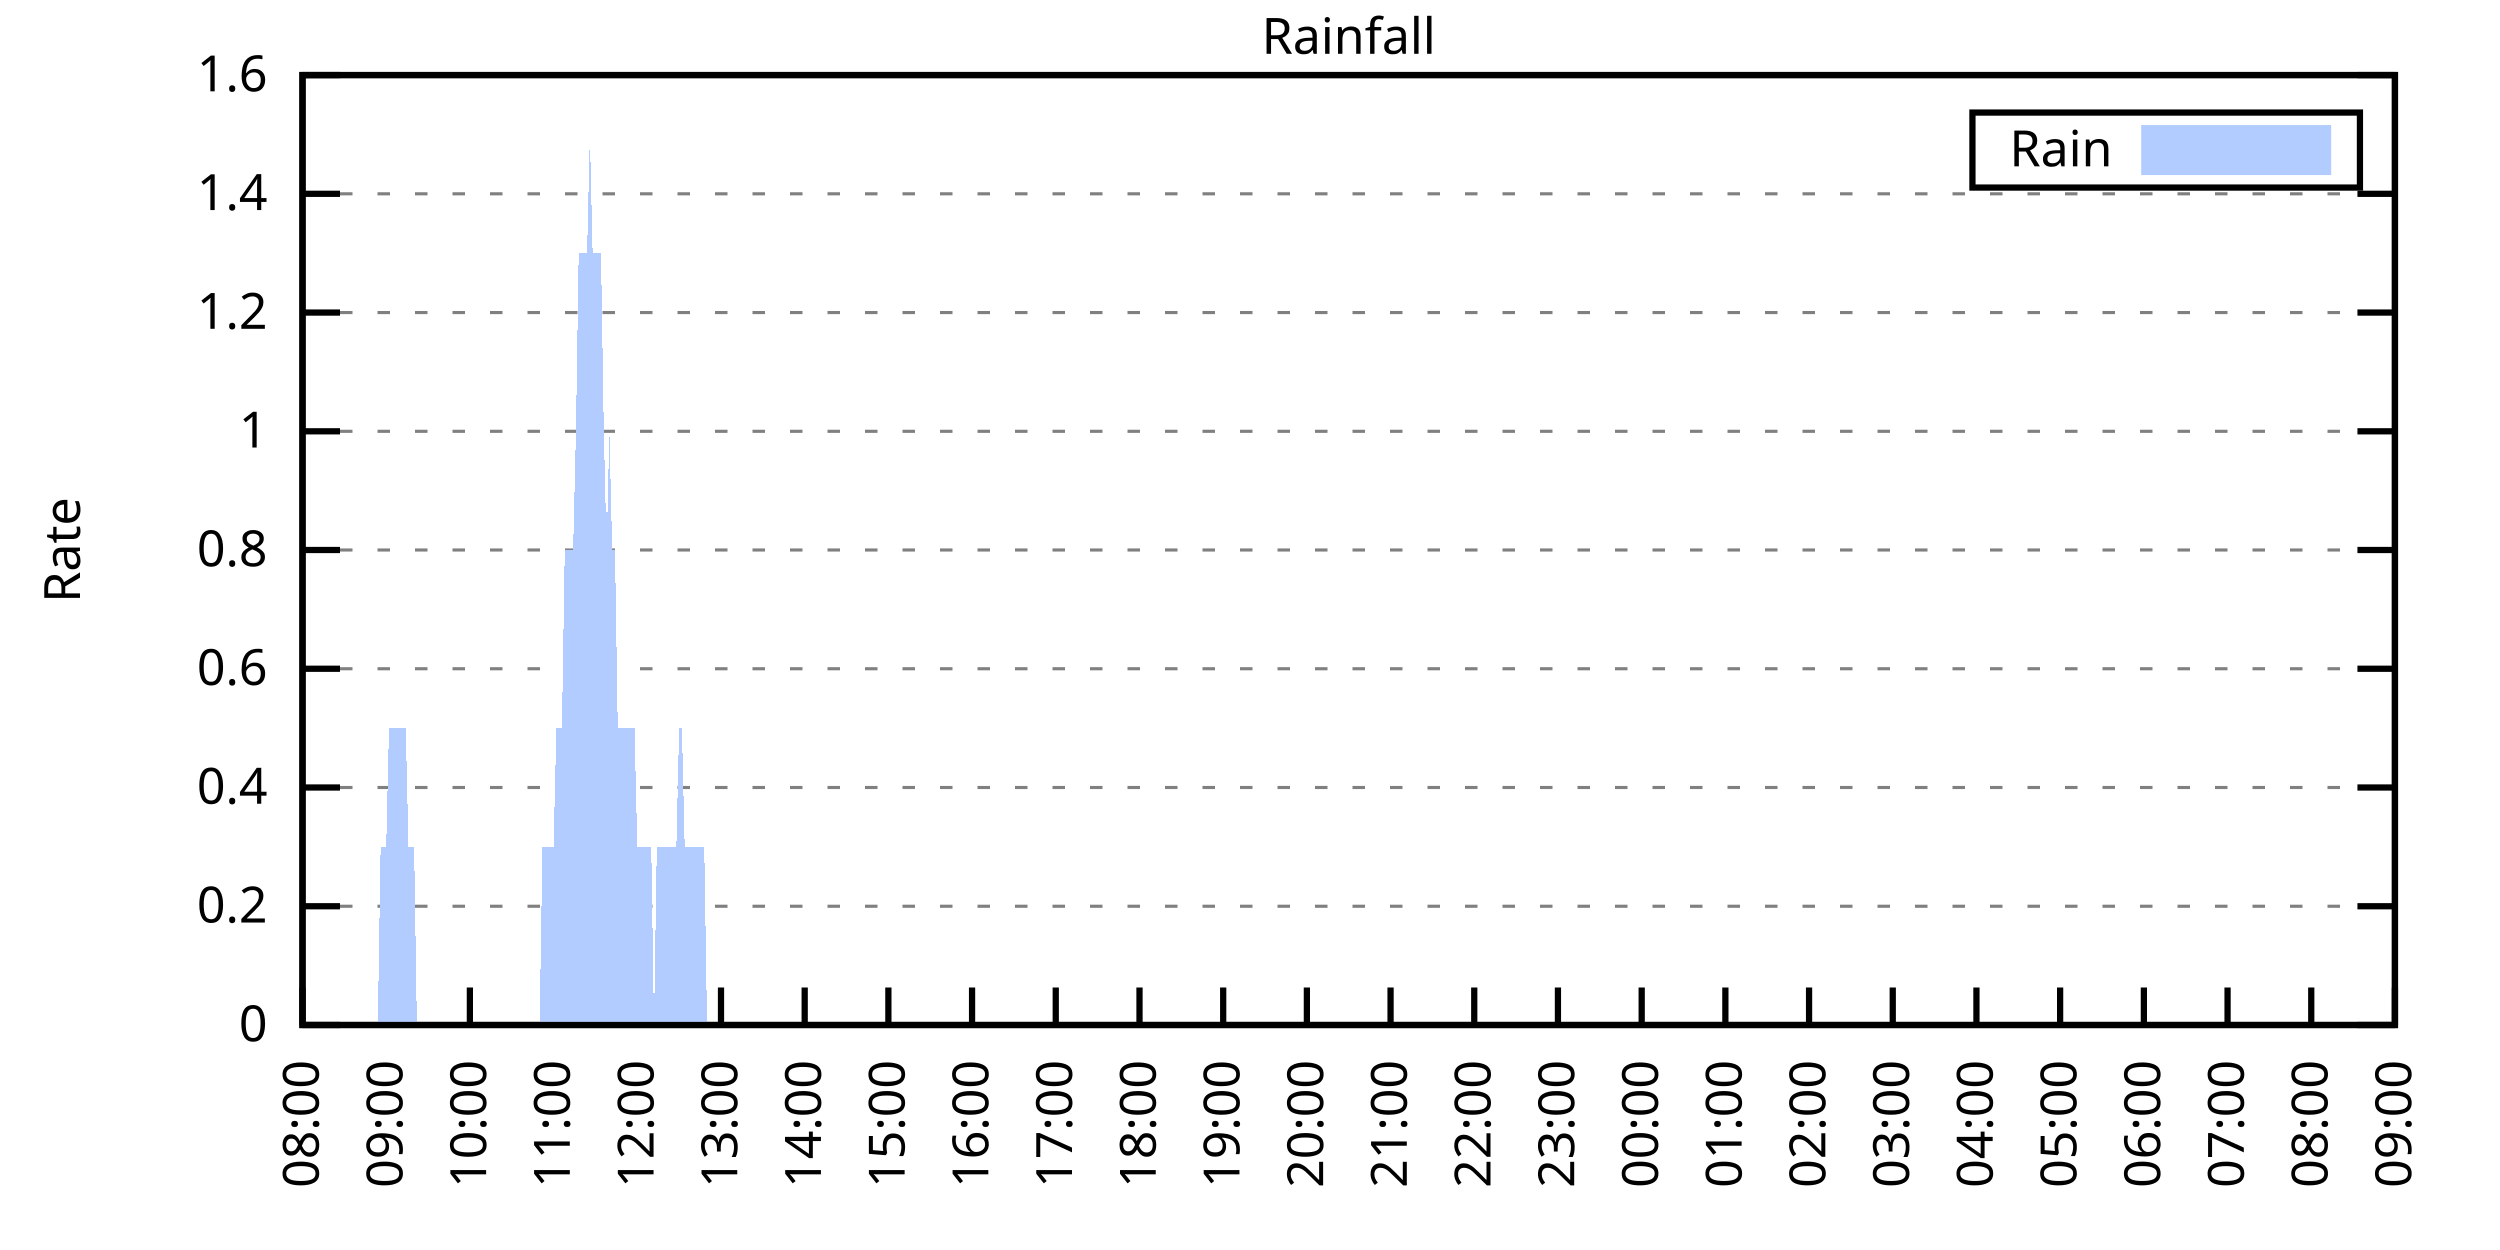
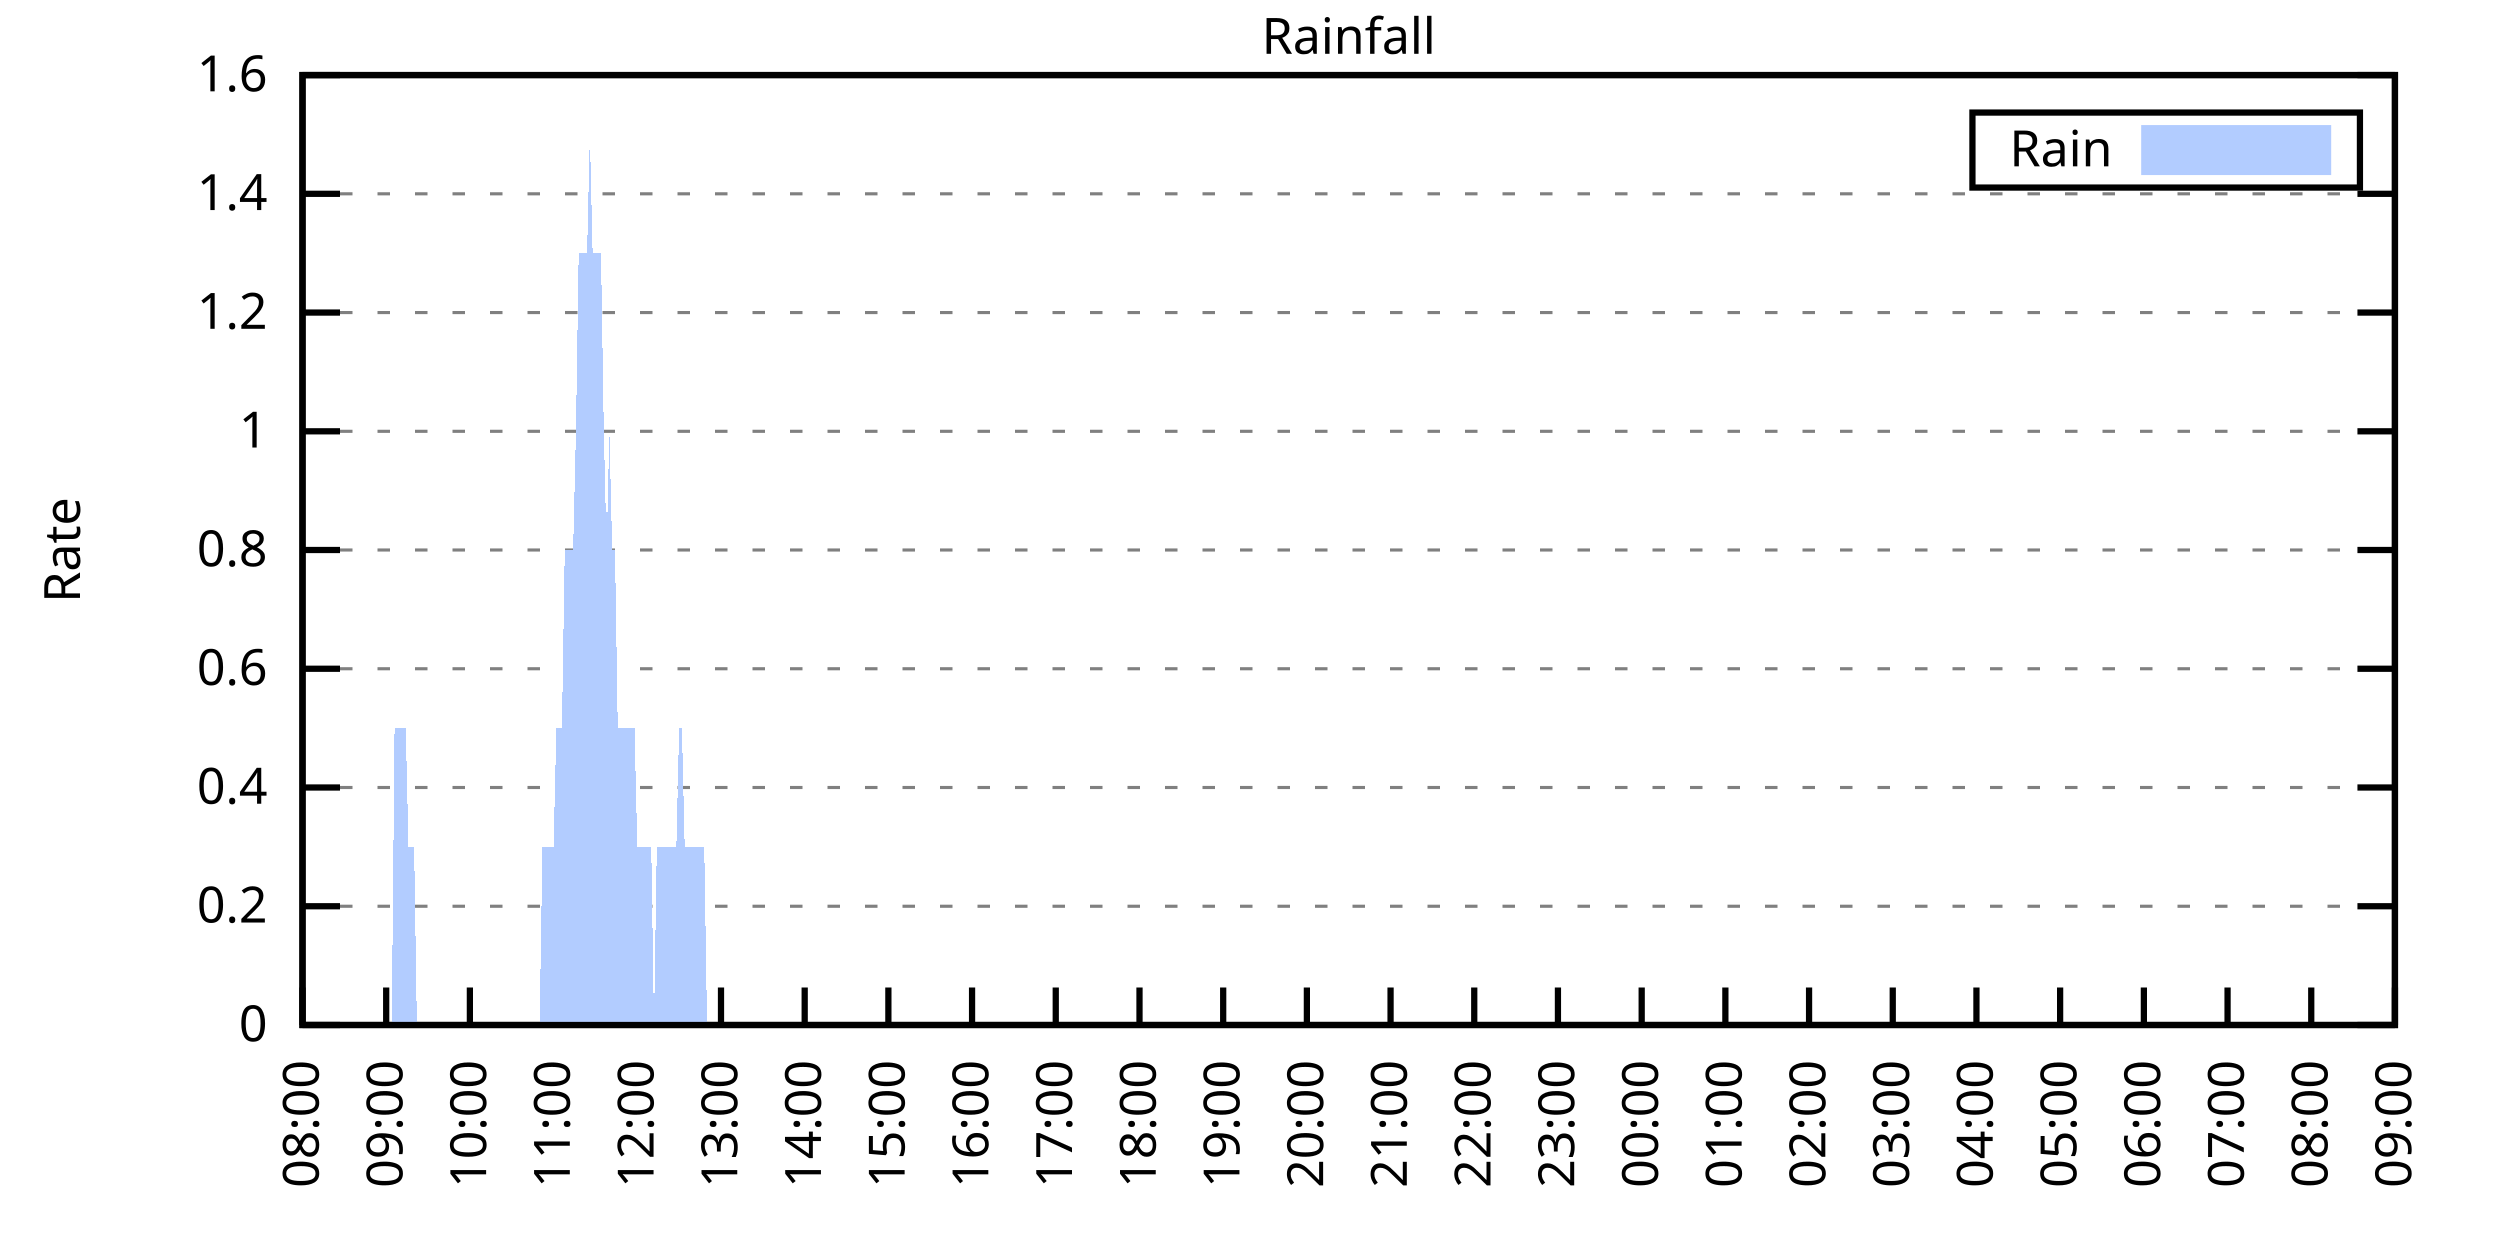
<svg xmlns="http://www.w3.org/2000/svg" xmlns:xlink="http://www.w3.org/1999/xlink" width="400" height="200" viewBox="0 0 400 200">
  <g id="gnuplot_canvas">
    <rect x="0" y="0" width="400" height="200" fill="none" />
    <defs>
      <circle id="gpDot" r="0.5" stroke-width="0.5" stroke="currentColor" />
      <path id="gpPt0" stroke-width="0.333" stroke="currentColor" d="M-1,0 h2 M0,-1 v2" />
      <path id="gpPt1" stroke-width="0.333" stroke="currentColor" d="M-1,-1 L1,1 M1,-1 L-1,1" />
      <path id="gpPt2" stroke-width="0.333" stroke="currentColor" d="M-1,0 L1,0 M0,-1 L0,1 M-1,-1 L1,1 M-1,1 L1,-1" />
      <rect id="gpPt3" stroke-width="0.333" stroke="currentColor" x="-1" y="-1" width="2" height="2" />
      <rect id="gpPt4" stroke-width="0.333" stroke="currentColor" fill="currentColor" x="-1" y="-1" width="2" height="2" />
      <circle id="gpPt5" stroke-width="0.333" stroke="currentColor" cx="0" cy="0" r="1" />
      <use xlink:href="#gpPt5" id="gpPt6" fill="currentColor" stroke="none" />
      <path id="gpPt7" stroke-width="0.333" stroke="currentColor" d="M0,-1.33 L-1.33,0.67 L1.33,0.67 z" />
      <use xlink:href="#gpPt7" id="gpPt8" fill="currentColor" stroke="none" />
      <use xlink:href="#gpPt7" id="gpPt9" stroke="currentColor" transform="rotate(180)" />
      <use xlink:href="#gpPt9" id="gpPt10" fill="currentColor" stroke="none" />
      <use xlink:href="#gpPt3" id="gpPt11" stroke="currentColor" transform="rotate(45)" />
      <use xlink:href="#gpPt11" id="gpPt12" fill="currentColor" stroke="none" />
      <path id="gpPt13" stroke-width="0.333" stroke="currentColor" d="M0,1.330 L1.265,0.411 L0.782,-1.067 L-0.782,-1.076 L-1.265,0.411 z" />
      <use xlink:href="#gpPt13" id="gpPt14" fill="currentColor" stroke="none" />
      <filter id="textbox" filterUnits="objectBoundingBox" x="0" y="0" height="1" width="1">
        <feFlood flood-color="white" flood-opacity="1" result="bgnd" />
        <feComposite in="SourceGraphic" in2="bgnd" operator="atop" />
      </filter>
      <filter id="greybox" filterUnits="objectBoundingBox" x="0" y="0" height="1" width="1">
        <feFlood flood-color="lightgrey" flood-opacity="1" result="grey" />
        <feComposite in="SourceGraphic" in2="grey" operator="atop" />
      </filter>
    </defs>
    <g fill="none" color="white" stroke="currentColor" stroke-width="1.00" stroke-linecap="butt" stroke-linejoin="miter">
</g>
    <g fill="none" color="black" stroke="currentColor" stroke-width="1.00" stroke-linecap="butt" stroke-linejoin="miter">
      <g stroke="none" shape-rendering="crispEdges">
        <polygon fill="rgb(255, 255, 255)" points="48.40,164.00 383.18,164.00 383.18,12.02 48.40,12.02 " />
      </g>
    </g>
    <g fill="none" color="black" stroke="currentColor" stroke-width="1.00" stroke-linecap="butt" stroke-linejoin="miter">
</g>
    <g fill="none" color="black" stroke="black" stroke-width="0.50" stroke-linecap="butt" stroke-linejoin="miter">
</g>
    <g fill="none" color="gray" stroke="currentColor" stroke-width="0.50" stroke-linecap="butt" stroke-linejoin="miter">
      <path stroke="gray" stroke-dasharray="2,4" class="gridline" d="M48.40,164.00 L383.19,164.00  " />
    </g>
    <g fill="none" color="gray" stroke="gray" stroke-width="1.00" stroke-linecap="butt" stroke-linejoin="miter">
</g>
    <g fill="none" color="black" stroke="currentColor" stroke-width="1.00" stroke-linecap="butt" stroke-linejoin="miter">
      <path stroke="black" d="M48.40,164.00 L54.40,164.00 M383.19,164.00 L377.19,164.00  " />
      <g transform="translate(42.80,166.60)" stroke="none" fill="black" font-family="Sans" font-size="8.00" text-anchor="end">
        <text>
          <tspan font-family="Sans"> 0</tspan>
        </text>
      </g>
    </g>
    <g fill="none" color="black" stroke="currentColor" stroke-width="1.00" stroke-linecap="butt" stroke-linejoin="miter">
</g>
    <g fill="none" color="black" stroke="black" stroke-width="0.50" stroke-linecap="butt" stroke-linejoin="miter">
</g>
    <g fill="none" color="gray" stroke="currentColor" stroke-width="0.50" stroke-linecap="butt" stroke-linejoin="miter">
      <path stroke="gray" stroke-dasharray="2,4" class="gridline" d="M48.40,145.00 L383.19,145.00  " />
    </g>
    <g fill="none" color="gray" stroke="gray" stroke-width="1.00" stroke-linecap="butt" stroke-linejoin="miter">
</g>
    <g fill="none" color="black" stroke="currentColor" stroke-width="1.00" stroke-linecap="butt" stroke-linejoin="miter">
      <path stroke="black" d="M48.40,145.00 L54.40,145.00 M383.19,145.00 L377.19,145.00  " />
      <g transform="translate(42.80,147.60)" stroke="none" fill="black" font-family="Sans" font-size="8.00" text-anchor="end">
        <text>
          <tspan font-family="Sans"> 0.2</tspan>
        </text>
      </g>
    </g>
    <g fill="none" color="black" stroke="currentColor" stroke-width="1.00" stroke-linecap="butt" stroke-linejoin="miter">
</g>
    <g fill="none" color="black" stroke="black" stroke-width="0.50" stroke-linecap="butt" stroke-linejoin="miter">
</g>
    <g fill="none" color="gray" stroke="currentColor" stroke-width="0.50" stroke-linecap="butt" stroke-linejoin="miter">
      <path stroke="gray" stroke-dasharray="2,4" class="gridline" d="M48.40,126.00 L383.19,126.00  " />
    </g>
    <g fill="none" color="gray" stroke="gray" stroke-width="1.00" stroke-linecap="butt" stroke-linejoin="miter">
</g>
    <g fill="none" color="black" stroke="currentColor" stroke-width="1.00" stroke-linecap="butt" stroke-linejoin="miter">
      <path stroke="black" d="M48.40,126.00 L54.40,126.00 M383.19,126.00 L377.19,126.00  " />
      <g transform="translate(42.80,128.60)" stroke="none" fill="black" font-family="Sans" font-size="8.00" text-anchor="end">
        <text>
          <tspan font-family="Sans"> 0.4</tspan>
        </text>
      </g>
    </g>
    <g fill="none" color="black" stroke="currentColor" stroke-width="1.00" stroke-linecap="butt" stroke-linejoin="miter">
</g>
    <g fill="none" color="black" stroke="black" stroke-width="0.50" stroke-linecap="butt" stroke-linejoin="miter">
</g>
    <g fill="none" color="gray" stroke="currentColor" stroke-width="0.50" stroke-linecap="butt" stroke-linejoin="miter">
      <path stroke="gray" stroke-dasharray="2,4" class="gridline" d="M48.40,107.00 L383.19,107.00  " />
    </g>
    <g fill="none" color="gray" stroke="gray" stroke-width="1.00" stroke-linecap="butt" stroke-linejoin="miter">
</g>
    <g fill="none" color="black" stroke="currentColor" stroke-width="1.00" stroke-linecap="butt" stroke-linejoin="miter">
      <path stroke="black" d="M48.40,107.00 L54.40,107.00 M383.19,107.00 L377.19,107.00  " />
      <g transform="translate(42.80,109.60)" stroke="none" fill="black" font-family="Sans" font-size="8.00" text-anchor="end">
        <text>
          <tspan font-family="Sans"> 0.6</tspan>
        </text>
      </g>
    </g>
    <g fill="none" color="black" stroke="currentColor" stroke-width="1.00" stroke-linecap="butt" stroke-linejoin="miter">
</g>
    <g fill="none" color="black" stroke="black" stroke-width="0.50" stroke-linecap="butt" stroke-linejoin="miter">
</g>
    <g fill="none" color="gray" stroke="currentColor" stroke-width="0.50" stroke-linecap="butt" stroke-linejoin="miter">
      <path stroke="gray" stroke-dasharray="2,4" class="gridline" d="M48.40,88.00 L383.19,88.00  " />
    </g>
    <g fill="none" color="gray" stroke="gray" stroke-width="1.00" stroke-linecap="butt" stroke-linejoin="miter">
</g>
    <g fill="none" color="black" stroke="currentColor" stroke-width="1.00" stroke-linecap="butt" stroke-linejoin="miter">
      <path stroke="black" d="M48.40,88.00 L54.40,88.00 M383.19,88.00 L377.19,88.00  " />
      <g transform="translate(42.80,90.60)" stroke="none" fill="black" font-family="Sans" font-size="8.00" text-anchor="end">
        <text>
          <tspan font-family="Sans"> 0.8</tspan>
        </text>
      </g>
    </g>
    <g fill="none" color="black" stroke="currentColor" stroke-width="1.00" stroke-linecap="butt" stroke-linejoin="miter">
</g>
    <g fill="none" color="black" stroke="black" stroke-width="0.50" stroke-linecap="butt" stroke-linejoin="miter">
</g>
    <g fill="none" color="gray" stroke="currentColor" stroke-width="0.50" stroke-linecap="butt" stroke-linejoin="miter">
      <path stroke="gray" stroke-dasharray="2,4" class="gridline" d="M48.40,69.01 L383.19,69.01  " />
    </g>
    <g fill="none" color="gray" stroke="gray" stroke-width="1.00" stroke-linecap="butt" stroke-linejoin="miter">
</g>
    <g fill="none" color="black" stroke="currentColor" stroke-width="1.00" stroke-linecap="butt" stroke-linejoin="miter">
      <path stroke="black" d="M48.40,69.01 L54.40,69.01 M383.19,69.01 L377.19,69.01  " />
      <g transform="translate(42.80,71.61)" stroke="none" fill="black" font-family="Sans" font-size="8.00" text-anchor="end">
        <text>
          <tspan font-family="Sans"> 1</tspan>
        </text>
      </g>
    </g>
    <g fill="none" color="black" stroke="currentColor" stroke-width="1.00" stroke-linecap="butt" stroke-linejoin="miter">
</g>
    <g fill="none" color="black" stroke="black" stroke-width="0.50" stroke-linecap="butt" stroke-linejoin="miter">
</g>
    <g fill="none" color="gray" stroke="currentColor" stroke-width="0.50" stroke-linecap="butt" stroke-linejoin="miter">
      <path stroke="gray" stroke-dasharray="2,4" class="gridline" d="M48.40,50.01 L383.19,50.01  " />
    </g>
    <g fill="none" color="gray" stroke="gray" stroke-width="1.00" stroke-linecap="butt" stroke-linejoin="miter">
</g>
    <g fill="none" color="black" stroke="currentColor" stroke-width="1.00" stroke-linecap="butt" stroke-linejoin="miter">
      <path stroke="black" d="M48.40,50.01 L54.40,50.01 M383.19,50.01 L377.19,50.01  " />
      <g transform="translate(42.80,52.61)" stroke="none" fill="black" font-family="Sans" font-size="8.00" text-anchor="end">
        <text>
          <tspan font-family="Sans"> 1.2</tspan>
        </text>
      </g>
    </g>
    <g fill="none" color="black" stroke="currentColor" stroke-width="1.00" stroke-linecap="butt" stroke-linejoin="miter">
</g>
    <g fill="none" color="black" stroke="black" stroke-width="0.50" stroke-linecap="butt" stroke-linejoin="miter">
</g>
    <g fill="none" color="gray" stroke="currentColor" stroke-width="0.50" stroke-linecap="butt" stroke-linejoin="miter">
      <path stroke="gray" stroke-dasharray="2,4" class="gridline" d="M48.40,31.01 L383.19,31.01  " />
    </g>
    <g fill="none" color="gray" stroke="gray" stroke-width="1.00" stroke-linecap="butt" stroke-linejoin="miter">
</g>
    <g fill="none" color="black" stroke="currentColor" stroke-width="1.00" stroke-linecap="butt" stroke-linejoin="miter">
      <path stroke="black" d="M48.40,31.01 L54.40,31.01 M383.19,31.01 L377.19,31.01  " />
      <g transform="translate(42.80,33.61)" stroke="none" fill="black" font-family="Sans" font-size="8.00" text-anchor="end">
        <text>
          <tspan font-family="Sans"> 1.4</tspan>
        </text>
      </g>
    </g>
    <g fill="none" color="black" stroke="currentColor" stroke-width="1.00" stroke-linecap="butt" stroke-linejoin="miter">
</g>
    <g fill="none" color="black" stroke="black" stroke-width="0.50" stroke-linecap="butt" stroke-linejoin="miter">
</g>
    <g fill="none" color="gray" stroke="currentColor" stroke-width="0.50" stroke-linecap="butt" stroke-linejoin="miter">
      <path stroke="gray" stroke-dasharray="2,4" class="gridline" d="M48.40,12.01 L383.19,12.01  " />
    </g>
    <g fill="none" color="gray" stroke="gray" stroke-width="1.00" stroke-linecap="butt" stroke-linejoin="miter">
</g>
    <g fill="none" color="black" stroke="currentColor" stroke-width="1.00" stroke-linecap="butt" stroke-linejoin="miter">
      <path stroke="black" d="M48.40,12.01 L54.40,12.01 M383.19,12.01 L377.19,12.01  " />
      <g transform="translate(42.80,14.61)" stroke="none" fill="black" font-family="Sans" font-size="8.00" text-anchor="end">
        <text>
          <tspan font-family="Sans"> 1.6</tspan>
        </text>
      </g>
    </g>
    <g fill="none" color="black" stroke="currentColor" stroke-width="1.00" stroke-linecap="butt" stroke-linejoin="miter">
      <path stroke="black" d="M48.40,164.00 L48.40,158.00  " />
      <g transform="translate(51.00,169.60) rotate(270.00)" stroke="none" fill="black" font-family="Sans" font-size="8.00" text-anchor="end">
        <text>
          <tspan font-family="Sans">08:00</tspan>
        </text>
      </g>
    </g>
    <g fill="none" color="black" stroke="currentColor" stroke-width="1.00" stroke-linecap="butt" stroke-linejoin="miter">
      <path stroke="black" d="M61.79,164.00 L61.79,158.00  " />
      <g transform="translate(64.39,169.60) rotate(270.00)" stroke="none" fill="black" font-family="Sans" font-size="8.00" text-anchor="end">
        <text>
          <tspan font-family="Sans">09:00</tspan>
        </text>
      </g>
    </g>
    <g fill="none" color="black" stroke="currentColor" stroke-width="1.00" stroke-linecap="butt" stroke-linejoin="miter">
      <path stroke="black" d="M75.18,164.00 L75.18,158.00  " />
      <g transform="translate(77.78,169.60) rotate(270.00)" stroke="none" fill="black" font-family="Sans" font-size="8.00" text-anchor="end">
        <text>
          <tspan font-family="Sans">10:00</tspan>
        </text>
      </g>
    </g>
    <g fill="none" color="black" stroke="currentColor" stroke-width="1.00" stroke-linecap="butt" stroke-linejoin="miter">
      <path stroke="black" d="M88.57,164.00 L88.57,158.00  " />
      <g transform="translate(91.17,169.60) rotate(270.00)" stroke="none" fill="black" font-family="Sans" font-size="8.00" text-anchor="end">
        <text>
          <tspan font-family="Sans">11:00</tspan>
        </text>
      </g>
    </g>
    <g fill="none" color="black" stroke="currentColor" stroke-width="1.00" stroke-linecap="butt" stroke-linejoin="miter">
      <path stroke="black" d="M101.97,164.00 L101.97,158.00  " />
      <g transform="translate(104.57,169.60) rotate(270.00)" stroke="none" fill="black" font-family="Sans" font-size="8.00" text-anchor="end">
        <text>
          <tspan font-family="Sans">12:00</tspan>
        </text>
      </g>
    </g>
    <g fill="none" color="black" stroke="currentColor" stroke-width="1.00" stroke-linecap="butt" stroke-linejoin="miter">
      <path stroke="black" d="M115.36,164.00 L115.36,158.00  " />
      <g transform="translate(117.96,169.60) rotate(270.00)" stroke="none" fill="black" font-family="Sans" font-size="8.00" text-anchor="end">
        <text>
          <tspan font-family="Sans">13:00</tspan>
        </text>
      </g>
    </g>
    <g fill="none" color="black" stroke="currentColor" stroke-width="1.00" stroke-linecap="butt" stroke-linejoin="miter">
      <path stroke="black" d="M128.75,164.00 L128.75,158.00  " />
      <g transform="translate(131.35,169.60) rotate(270.00)" stroke="none" fill="black" font-family="Sans" font-size="8.00" text-anchor="end">
        <text>
          <tspan font-family="Sans">14:00</tspan>
        </text>
      </g>
    </g>
    <g fill="none" color="black" stroke="currentColor" stroke-width="1.00" stroke-linecap="butt" stroke-linejoin="miter">
      <path stroke="black" d="M142.14,164.00 L142.14,158.00  " />
      <g transform="translate(144.74,169.60) rotate(270.00)" stroke="none" fill="black" font-family="Sans" font-size="8.00" text-anchor="end">
        <text>
          <tspan font-family="Sans">15:00</tspan>
        </text>
      </g>
    </g>
    <g fill="none" color="black" stroke="currentColor" stroke-width="1.00" stroke-linecap="butt" stroke-linejoin="miter">
      <path stroke="black" d="M155.53,164.00 L155.53,158.00  " />
      <g transform="translate(158.13,169.60) rotate(270.00)" stroke="none" fill="black" font-family="Sans" font-size="8.00" text-anchor="end">
        <text>
          <tspan font-family="Sans">16:00</tspan>
        </text>
      </g>
    </g>
    <g fill="none" color="black" stroke="currentColor" stroke-width="1.00" stroke-linecap="butt" stroke-linejoin="miter">
      <path stroke="black" d="M168.92,164.00 L168.92,158.00  " />
      <g transform="translate(171.52,169.60) rotate(270.00)" stroke="none" fill="black" font-family="Sans" font-size="8.00" text-anchor="end">
        <text>
          <tspan font-family="Sans">17:00</tspan>
        </text>
      </g>
    </g>
    <g fill="none" color="black" stroke="currentColor" stroke-width="1.00" stroke-linecap="butt" stroke-linejoin="miter">
      <path stroke="black" d="M182.32,164.00 L182.32,158.00  " />
      <g transform="translate(184.92,169.60) rotate(270.00)" stroke="none" fill="black" font-family="Sans" font-size="8.00" text-anchor="end">
        <text>
          <tspan font-family="Sans">18:00</tspan>
        </text>
      </g>
    </g>
    <g fill="none" color="black" stroke="currentColor" stroke-width="1.00" stroke-linecap="butt" stroke-linejoin="miter">
      <path stroke="black" d="M195.71,164.00 L195.71,158.00  " />
      <g transform="translate(198.31,169.60) rotate(270.00)" stroke="none" fill="black" font-family="Sans" font-size="8.00" text-anchor="end">
        <text>
          <tspan font-family="Sans">19:00</tspan>
        </text>
      </g>
    </g>
    <g fill="none" color="black" stroke="currentColor" stroke-width="1.00" stroke-linecap="butt" stroke-linejoin="miter">
      <path stroke="black" d="M209.10,164.00 L209.10,158.00  " />
      <g transform="translate(211.70,169.60) rotate(270.00)" stroke="none" fill="black" font-family="Sans" font-size="8.00" text-anchor="end">
        <text>
          <tspan font-family="Sans">20:00</tspan>
        </text>
      </g>
    </g>
    <g fill="none" color="black" stroke="currentColor" stroke-width="1.00" stroke-linecap="butt" stroke-linejoin="miter">
      <path stroke="black" d="M222.49,164.00 L222.49,158.00  " />
      <g transform="translate(225.09,169.60) rotate(270.00)" stroke="none" fill="black" font-family="Sans" font-size="8.00" text-anchor="end">
        <text>
          <tspan font-family="Sans">21:00</tspan>
        </text>
      </g>
    </g>
    <g fill="none" color="black" stroke="currentColor" stroke-width="1.00" stroke-linecap="butt" stroke-linejoin="miter">
      <path stroke="black" d="M235.88,164.00 L235.88,158.00  " />
      <g transform="translate(238.48,169.60) rotate(270.00)" stroke="none" fill="black" font-family="Sans" font-size="8.00" text-anchor="end">
        <text>
          <tspan font-family="Sans">22:00</tspan>
        </text>
      </g>
    </g>
    <g fill="none" color="black" stroke="currentColor" stroke-width="1.00" stroke-linecap="butt" stroke-linejoin="miter">
      <path stroke="black" d="M249.27,164.00 L249.27,158.00  " />
      <g transform="translate(251.87,169.60) rotate(270.00)" stroke="none" fill="black" font-family="Sans" font-size="8.00" text-anchor="end">
        <text>
          <tspan font-family="Sans">23:00</tspan>
        </text>
      </g>
    </g>
    <g fill="none" color="black" stroke="currentColor" stroke-width="1.00" stroke-linecap="butt" stroke-linejoin="miter">
      <path stroke="black" d="M262.67,164.00 L262.67,158.00  " />
      <g transform="translate(265.27,169.60) rotate(270.00)" stroke="none" fill="black" font-family="Sans" font-size="8.00" text-anchor="end">
        <text>
          <tspan font-family="Sans">00:00</tspan>
        </text>
      </g>
    </g>
    <g fill="none" color="black" stroke="currentColor" stroke-width="1.00" stroke-linecap="butt" stroke-linejoin="miter">
      <path stroke="black" d="M276.06,164.00 L276.06,158.00  " />
      <g transform="translate(278.66,169.60) rotate(270.00)" stroke="none" fill="black" font-family="Sans" font-size="8.00" text-anchor="end">
        <text>
          <tspan font-family="Sans">01:00</tspan>
        </text>
      </g>
    </g>
    <g fill="none" color="black" stroke="currentColor" stroke-width="1.00" stroke-linecap="butt" stroke-linejoin="miter">
      <path stroke="black" d="M289.45,164.00 L289.45,158.00  " />
      <g transform="translate(292.05,169.60) rotate(270.00)" stroke="none" fill="black" font-family="Sans" font-size="8.00" text-anchor="end">
        <text>
          <tspan font-family="Sans">02:00</tspan>
        </text>
      </g>
    </g>
    <g fill="none" color="black" stroke="currentColor" stroke-width="1.00" stroke-linecap="butt" stroke-linejoin="miter">
      <path stroke="black" d="M302.84,164.00 L302.84,158.00  " />
      <g transform="translate(305.44,169.60) rotate(270.00)" stroke="none" fill="black" font-family="Sans" font-size="8.00" text-anchor="end">
        <text>
          <tspan font-family="Sans">03:00</tspan>
        </text>
      </g>
    </g>
    <g fill="none" color="black" stroke="currentColor" stroke-width="1.00" stroke-linecap="butt" stroke-linejoin="miter">
      <path stroke="black" d="M316.23,164.00 L316.23,158.00  " />
      <g transform="translate(318.83,169.60) rotate(270.00)" stroke="none" fill="black" font-family="Sans" font-size="8.00" text-anchor="end">
        <text>
          <tspan font-family="Sans">04:00</tspan>
        </text>
      </g>
    </g>
    <g fill="none" color="black" stroke="currentColor" stroke-width="1.00" stroke-linecap="butt" stroke-linejoin="miter">
      <path stroke="black" d="M329.62,164.00 L329.62,158.00  " />
      <g transform="translate(332.22,169.60) rotate(270.00)" stroke="none" fill="black" font-family="Sans" font-size="8.00" text-anchor="end">
        <text>
          <tspan font-family="Sans">05:00</tspan>
        </text>
      </g>
    </g>
    <g fill="none" color="black" stroke="currentColor" stroke-width="1.00" stroke-linecap="butt" stroke-linejoin="miter">
      <path stroke="black" d="M343.02,164.00 L343.02,158.00  " />
      <g transform="translate(345.62,169.60) rotate(270.00)" stroke="none" fill="black" font-family="Sans" font-size="8.00" text-anchor="end">
        <text>
          <tspan font-family="Sans">06:00</tspan>
        </text>
      </g>
    </g>
    <g fill="none" color="black" stroke="currentColor" stroke-width="1.00" stroke-linecap="butt" stroke-linejoin="miter">
      <path stroke="black" d="M356.41,164.00 L356.41,158.00  " />
      <g transform="translate(359.01,169.60) rotate(270.00)" stroke="none" fill="black" font-family="Sans" font-size="8.00" text-anchor="end">
        <text>
          <tspan font-family="Sans">07:00</tspan>
        </text>
      </g>
    </g>
    <g fill="none" color="black" stroke="currentColor" stroke-width="1.00" stroke-linecap="butt" stroke-linejoin="miter">
      <path stroke="black" d="M369.80,164.00 L369.80,158.00  " />
      <g transform="translate(372.40,169.60) rotate(270.00)" stroke="none" fill="black" font-family="Sans" font-size="8.00" text-anchor="end">
        <text>
          <tspan font-family="Sans">08:00</tspan>
        </text>
      </g>
    </g>
    <g fill="none" color="black" stroke="currentColor" stroke-width="1.00" stroke-linecap="butt" stroke-linejoin="miter">
      <path stroke="black" d="M383.19,164.00 L383.19,158.00  " />
      <g transform="translate(385.79,169.60) rotate(270.00)" stroke="none" fill="black" font-family="Sans" font-size="8.00" text-anchor="end">
        <text>
          <tspan font-family="Sans">09:00</tspan>
        </text>
      </g>
    </g>
    <g fill="none" color="black" stroke="currentColor" stroke-width="1.00" stroke-linecap="butt" stroke-linejoin="miter">
</g>
    <g fill="none" color="black" stroke="currentColor" stroke-width="1.00" stroke-linecap="butt" stroke-linejoin="miter">
      <path stroke="black" d="M48.40,12.01 L48.40,164.00 L383.19,164.00 L383.19,12.01 L48.40,12.01 Z  " />
    </g>
    <g fill="none" color="black" stroke="currentColor" stroke-width="1.00" stroke-linecap="butt" stroke-linejoin="miter">
</g>
    <g fill="none" color="black" stroke="currentColor" stroke-width="1.00" stroke-linecap="butt" stroke-linejoin="miter">
      <path stroke="black" d="M315.59,30.01 L315.59,18.01 L377.59,18.01 L377.59,30.01 L315.59,30.01 Z  " />
    </g>
    <g id="Rainfall_plot_1">
      <g fill="none" color="white" stroke="black" stroke-width="2.00" stroke-linecap="butt" stroke-linejoin="miter">
</g>
      <g fill="none" color="black" stroke="currentColor" stroke-width="2.00" stroke-linecap="butt" stroke-linejoin="miter">
        <g transform="translate(337.99,26.61)" stroke="none" fill="black" font-family="Sans" font-size="8.00" text-anchor="end">
          <text>
            <tspan font-family="Sans">Rain</tspan>
          </text>
        </g>
      </g>
      <g fill="none" color="black" stroke="currentColor" stroke-width="2.00" stroke-linecap="butt" stroke-linejoin="miter">
        <g stroke="none" shape-rendering="crispEdges">
          <polygon fill="rgb(178, 204, 255)" points="343.59,27.01 371.99,27.01 371.99,21.01 343.59,21.01 " />
        </g>
        <path stroke="rgb(178, 204, 255)" d="M343.59,27.01 L371.99,27.01 L371.99,21.01 L343.59,21.01 L343.59,27.01 Z  " />
      </g>
      <g fill="none" color="black" stroke="currentColor" stroke-width="2.00" stroke-linecap="butt" stroke-linejoin="miter">
        <g stroke="none" shape-rendering="crispEdges">
-           <polygon fill="rgb(178, 204, 255)" points="55.54,164.00 55.99,164.00 56.43,164.00 56.88,164.00 57.33,164.00 57.77,164.00 58.22,164.00 58.67,164.00 59.11,164.00 59.56,164.00 60.01,164.00 60.45,164.00 60.90,135.50 61.35,135.50 61.79,135.50 62.24,116.50 62.68,116.50 63.13,116.50 63.58,116.50 64.02,116.50 64.47,116.50 64.92,116.50 65.36,135.50 65.81,135.50 66.26,135.50 66.70,164.00 67.15,164.00 67.59,164.00 68.04,164.00 68.49,164.00 68.93,164.00 69.38,164.00 69.83,164.00 70.27,164.00 70.72,164.00 71.17,164.00 71.61,164.00 72.06,164.00 72.50,164.00 72.95,164.00 73.40,164.00 73.84,164.00 74.29,164.00 74.74,164.00 75.18,164.00 75.63,164.00 76.08,164.00 76.52,164.00 76.97,164.00 77.42,164.00 77.86,164.00 78.31,164.00 78.75,164.00 79.20,164.00 79.65,164.00 80.09,164.00 80.54,164.00 80.99,164.00 81.43,164.00 81.88,164.00 82.33,164.00 82.77,164.00 83.22,164.00 83.66,164.00 84.11,164.00 84.56,164.00 85.00,164.00 85.45,164.00 85.90,164.00 86.34,164.00 86.79,135.50 87.24,135.50 87.68,135.50 88.13,135.50 88.57,135.50 89.02,116.50 89.47,116.50 89.91,116.50 90.36,88.00 90.81,88.00 91.25,88.00 91.70,88.00 92.15,69.01 92.59,40.51 93.04,40.51 93.49,40.51 93.93,40.51 94.38,21.51 94.82,40.51 95.27,40.51 95.72,40.51 96.16,40.51 96.61,69.01 97.06,88.00 97.50,69.01 97.95,88.00 98.40,88.00 98.84,116.50 99.29,116.50 99.73,116.50 100.18,116.50 100.63,116.50 101.07,116.50 101.52,116.50 101.97,135.50 102.41,135.50 102.86,135.50 103.31,135.50 103.75,135.50 104.20,135.50 104.64,164.00 105.09,135.50 105.54,135.50 105.98,135.50 106.43,135.50 106.88,135.50 107.32,135.50 107.77,135.50 108.22,135.50 108.66,116.50 109.11,116.50 109.55,135.50 110.00,135.50 110.45,135.50 110.89,135.50 111.34,135.50 111.79,135.50 112.23,135.50 112.68,135.50 113.13,164.00 113.57,164.00 114.02,164.00 114.47,164.00 114.91,164.00 115.36,164.00 115.80,164.00 116.25,164.00 116.70,164.00 117.14,164.00 117.59,164.00 118.04,164.00 118.48,164.00 118.93,164.00 119.38,164.00 119.82,164.00 120.27,164.00 120.71,164.00 121.16,164.00 121.61,164.00 122.05,164.00 122.50,164.00 122.95,164.00 123.39,164.00 123.84,164.00 124.29,164.00 124.73,164.00 125.18,164.00 125.62,164.00 126.07,164.00 126.52,164.00 126.96,164.00 127.41,164.00 127.86,164.00 128.30,164.00 128.75,164.00 129.20,164.00 129.64,164.00 130.09,164.00 130.54,164.00 130.98,164.00 131.43,164.00 131.87,164.00 132.32,164.00 132.77,164.00 133.21,164.00 133.66,164.00 134.11,164.00 134.55,164.00 135.00,164.00 135.45,164.00 135.89,164.00 136.34,164.00 136.78,164.00 137.23,164.00 137.68,164.00 138.12,164.00 138.57,164.00 139.02,164.00 139.46,164.00 139.91,164.00 140.36,164.00 140.80,164.00 141.25,164.00 141.69,164.00 142.14,164.00 142.59,164.00 143.03,164.00 143.48,164.00 143.93,164.00 144.37,164.00 144.82,164.00 145.27,164.00 145.71,164.00 146.16,164.00 146.61,164.00 147.05,164.00 147.50,164.00 147.94,164.00 148.39,164.00 148.84,164.00 149.28,164.00 149.73,164.00 150.18,164.00 150.62,164.00 151.07,164.00 151.52,164.00 151.96,164.00 152.41,164.00 152.85,164.00 153.30,164.00 153.75,164.00 154.19,164.00 154.64,164.00 155.09,164.00 155.53,164.00 155.98,164.00 156.43,164.00 156.87,164.00 157.32,164.00 157.76,164.00 158.21,164.00 158.66,164.00 159.10,164.00 159.55,164.00 160.00,164.00 160.44,164.00 160.89,164.00 161.34,164.00 161.78,164.00 162.23,164.00 162.67,164.00 163.12,164.00 163.57,164.00 164.01,164.00 164.46,164.00 164.91,164.00 165.35,164.00 165.80,164.00 166.25,164.00 166.69,164.00 167.14,164.00 167.59,164.00 168.03,164.00 168.48,164.00 168.92,164.00 169.37,164.00 169.82,164.00 170.26,164.00 170.71,164.00 171.16,164.00 171.60,164.00 172.05,164.00 172.50,164.00 172.94,164.00 173.39,164.00 173.83,164.00 174.28,164.00 174.73,164.00 175.17,164.00 175.62,164.00 176.07,164.00 176.51,164.00 176.96,164.00 177.41,164.00 177.85,164.00 178.30,164.00 178.74,164.00 179.19,164.00 179.64,164.00 180.08,164.00 180.53,164.00 180.98,164.00 181.42,164.00 181.87,164.00 182.32,164.00 182.76,164.00 183.21,164.00 183.66,164.00 184.10,164.00 184.55,164.00 184.99,164.00 185.44,164.00 185.89,164.00 186.33,164.00 186.78,164.00 187.23,164.00 187.67,164.00 188.12,164.00 188.57,164.00 189.01,164.00 189.46,164.00 189.90,164.00 190.35,164.00 190.80,164.00 191.24,164.00 191.69,164.00 192.14,164.00 192.58,164.00 193.03,164.00 193.48,164.00 193.92,164.00 194.37,164.00 194.81,164.00 195.26,164.00 195.71,164.00 196.15,164.00 196.60,164.00 197.05,164.00 197.49,164.00 197.94,164.00 198.39,164.00 198.83,164.00 199.28,164.00 199.73,164.00 200.17,164.00 200.62,164.00 201.06,164.00 201.51,164.00 201.96,164.00 202.40,164.00 202.85,164.00 203.30,164.00 203.74,164.00 204.19,164.00 204.64,164.00 205.08,164.00 205.53,164.00 205.97,164.00 206.42,164.00 206.87,164.00 207.31,164.00 207.76,164.00 208.21,164.00 208.65,164.00 209.10,164.00 209.55,164.00 209.99,164.00 210.44,164.00 210.88,164.00 211.33,164.00 211.78,164.00 212.22,164.00 212.67,164.00 213.12,164.00 213.56,164.00 214.01,164.00 214.46,164.00 214.90,164.00 215.35,164.00 215.80,164.00 216.24,164.00 216.69,164.00 217.13,164.00 217.58,164.00 218.03,164.00 218.47,164.00 218.92,164.00 219.37,164.00 219.81,164.00 220.26,164.00 220.71,164.00 221.15,164.00 221.60,164.00 222.04,164.00 222.49,164.00 222.94,164.00 223.38,164.00 223.83,164.00 224.28,164.00 224.72,164.00 225.17,164.00 225.62,164.00 226.06,164.00 226.51,164.00 226.95,164.00 227.40,164.00 227.85,164.00 228.29,164.00 228.74,164.00 229.19,164.00 229.63,164.00 230.08,164.00 230.53,164.00 230.97,164.00 231.42,164.00 231.86,164.00 232.31,164.00 232.76,164.00 233.20,164.00 233.65,164.00 234.10,164.00 234.54,164.00 234.99,164.00 235.44,164.00 235.88,164.00 236.33,164.00 236.78,164.00 237.22,164.00 237.67,164.00 238.11,164.00 238.56,164.00 239.01,164.00 239.45,164.00 239.90,164.00 240.35,164.00 240.79,164.00 241.24,164.00 241.69,164.00 242.13,164.00 242.58,164.00 243.02,164.00 243.47,164.00 243.92,164.00 244.36,164.00 244.81,164.00 245.26,164.00 245.70,164.00 246.15,164.00 246.60,164.00 247.04,164.00 247.49,164.00 247.93,164.00 248.38,164.00 248.83,164.00 249.27,164.00 249.72,164.00 250.17,164.00 250.61,164.00 251.06,164.00 251.51,164.00 251.95,164.00 252.40,164.00 252.85,164.00 253.29,164.00 253.74,164.00 254.18,164.00 254.63,164.00 255.08,164.00 255.52,164.00 255.97,164.00 256.42,164.00 256.86,164.00 257.31,164.00 257.76,164.00 258.20,164.00 258.65,164.00 259.09,164.00 259.54,164.00 259.99,164.00 260.43,164.00 260.88,164.00 261.33,164.00 261.77,164.00 262.22,164.00 262.67,164.00 263.11,164.00 263.56,164.00 264.00,164.00 264.45,164.00 264.90,164.00 265.34,164.00 265.79,164.00 266.24,164.00 266.68,164.00 267.13,164.00 267.58,164.00 268.02,164.00 268.47,164.00 268.92,164.00 269.36,164.00 269.81,164.00 270.25,164.00 270.70,164.00 271.15,164.00 271.59,164.00 272.04,164.00 272.49,164.00 272.93,164.00 273.38,164.00 273.83,164.00 274.27,164.00 274.72,164.00 275.16,164.00 275.61,164.00 276.06,164.00 276.50,164.00 276.95,164.00 277.40,164.00 277.84,164.00 278.29,164.00 278.74,164.00 279.18,164.00 279.63,164.00 280.07,164.00 280.52,164.00 280.97,164.00 281.41,164.00 281.86,164.00 282.31,164.00 282.75,164.00 283.20,164.00 283.65,164.00 284.09,164.00 284.54,164.00 284.98,164.00 285.43,164.00 285.88,164.00 286.32,164.00 286.77,164.00 287.22,164.00 287.66,164.00 288.11,164.00 288.56,164.00 289.00,164.00 289.45,164.00 289.90,164.00 290.34,164.00 290.79,164.00 291.23,164.00 291.68,164.00 292.13,164.00 292.57,164.00 293.02,164.00 293.47,164.00 293.91,164.00 294.36,164.00 294.81,164.00 295.25,164.00 295.70,164.00 296.14,164.00 296.59,164.00 297.04,164.00 297.48,164.00 297.93,164.00 298.38,164.00 298.82,164.00 299.27,164.00 299.72,164.00 300.16,164.00 300.61,164.00 301.05,164.00 301.50,164.00 301.95,164.00 302.39,164.00 302.84,164.00 303.29,164.00 303.73,164.00 304.18,164.00 304.63,164.00 305.07,164.00 305.52,164.00 305.97,164.00 306.41,164.00 306.86,164.00 307.30,164.00 307.75,164.00 308.20,164.00 308.64,164.00 309.09,164.00 309.54,164.00 309.98,164.00 310.43,164.00 310.88,164.00 311.32,164.00 311.77,164.00 312.21,164.00 312.66,164.00 313.11,164.00 313.55,164.00 314.00,164.00 314.45,164.00 314.89,164.00 315.34,164.00 315.79,164.00 316.23,164.00 316.68,164.00 317.12,164.00 317.57,164.00 318.02,164.00 318.46,164.00 318.91,164.00 319.36,164.00 319.80,164.00 320.25,164.00 320.70,164.00 321.14,164.00 321.59,164.00 322.04,164.00 322.48,164.00 322.93,164.00 323.37,164.00 323.82,164.00 324.27,164.00 324.71,164.00 325.16,164.00 325.61,164.00 326.05,164.00 326.50,164.00 326.95,164.00 327.39,164.00 327.84,164.00 328.28,164.00 328.73,164.00 329.18,164.00 329.62,164.00 330.07,164.00 330.52,164.00 330.96,164.00 331.41,164.00 331.86,164.00 332.30,164.00 332.75,164.00 333.19,164.00 333.64,164.00 334.09,164.00 334.53,164.00 334.98,164.00 335.43,164.00 335.87,164.00 336.32,164.00 336.77,164.00 337.21,164.00 337.66,164.00 338.10,164.00 338.55,164.00 339.00,164.00 339.44,164.00 339.89,164.00 340.34,164.00 340.78,164.00 341.23,164.00 341.68,164.00 342.12,164.00 342.57,164.00 343.02,164.00 343.46,164.00 343.91,164.00 344.35,164.00 344.80,164.00 345.25,164.00 345.69,164.00 346.14,164.00 346.59,164.00 347.03,164.00 347.48,164.00 347.93,164.00 348.37,164.00 348.82,164.00 349.26,164.00 349.71,164.00 350.16,164.00 350.60,164.00 351.05,164.00 351.50,164.00 351.94,164.00 352.39,164.00 352.84,164.00 353.28,164.00 353.73,164.00 354.17,164.00 354.62,164.00 355.07,164.00 355.51,164.00 355.96,164.00 356.41,164.00 356.85,164.00 357.30,164.00 357.75,164.00 358.19,164.00 358.64,164.00 359.09,164.00 359.53,164.00 359.98,164.00 360.42,164.00 360.87,164.00 361.32,164.00 361.76,164.00 362.21,164.00 362.66,164.00 363.10,164.00 363.55,164.00 364.00,164.00 364.44,164.00 364.89,164.00 365.33,164.00 365.78,164.00 366.23,164.00 366.67,164.00 367.12,164.00 367.57,164.00 368.01,164.00 368.46,164.00 368.91,164.00 369.35,164.00 369.80,164.00 370.24,164.00 370.69,164.00 371.14,164.00 371.58,164.00 372.03,164.00 372.48,164.00 372.92,164.00 373.37,164.00 373.82,164.00 374.26,164.00 374.71,164.00 375.16,164.00 375.60,164.00 376.05,164.00 376.49,164.00 376.49,164.00 55.54,164.00 " />
+           <polygon fill="rgb(178, 204, 255)" points="58.67,164.00 59.11,164.00 59.56,164.00 60.01,164.00 60.45,164.00 60.90,164.00 61.35,164.00 61.79,164.00 62.24,164.00 62.68,164.00 63.13,116.50 63.58,116.50 64.02,116.50 64.47,116.50 64.92,116.50 65.36,135.50 65.81,135.50 66.26,135.50 66.70,164.00 67.15,164.00 67.59,164.00 68.04,164.00 68.49,164.00 68.93,164.00 69.38,164.00 69.83,164.00 70.27,164.00 70.72,164.00 71.17,164.00 71.61,164.00 72.06,164.00 72.50,164.00 72.95,164.00 73.40,164.00 73.84,164.00 74.29,164.00 74.74,164.00 75.18,164.00 75.63,164.00 76.08,164.00 76.52,164.00 76.97,164.00 77.42,164.00 77.86,164.00 78.31,164.00 78.75,164.00 79.20,164.00 79.65,164.00 80.09,164.00 80.54,164.00 80.99,164.00 81.43,164.00 81.88,164.00 82.33,164.00 82.77,164.00 83.22,164.00 83.66,164.00 84.11,164.00 84.56,164.00 85.00,164.00 85.45,164.00 85.90,164.00 86.34,164.00 86.79,135.50 87.24,135.50 87.68,135.50 88.13,135.50 88.57,135.50 89.02,116.50 89.47,116.50 89.91,116.50 90.36,88.00 90.81,88.00 91.25,88.00 91.70,88.00 92.15,69.01 92.59,40.51 93.04,40.51 93.49,40.51 93.93,40.51 94.38,21.51 94.82,40.51 95.27,40.51 95.72,40.51 96.16,40.51 96.61,69.01 97.06,88.00 97.50,69.01 97.95,88.00 98.40,88.00 98.84,116.50 99.29,116.50 99.73,116.50 100.18,116.50 100.63,116.50 101.07,116.50 101.52,116.50 101.97,135.50 102.41,135.50 102.86,135.50 103.31,135.50 103.75,135.50 104.20,135.50 104.64,164.00 105.09,135.50 105.54,135.50 105.98,135.50 106.43,135.50 106.88,135.50 107.32,135.50 107.77,135.50 108.22,135.50 108.66,116.50 109.11,116.50 109.55,135.50 110.00,135.50 110.45,135.50 110.89,135.50 111.34,135.50 111.79,135.50 112.23,135.50 112.68,135.50 113.13,164.00 113.57,164.00 114.02,164.00 114.47,164.00 114.91,164.00 115.36,164.00 115.80,164.00 116.25,164.00 116.70,164.00 117.14,164.00 117.59,164.00 118.04,164.00 118.48,164.00 118.93,164.00 119.38,164.00 119.82,164.00 120.27,164.00 120.71,164.00 121.16,164.00 121.61,164.00 122.05,164.00 122.50,164.00 122.95,164.00 123.39,164.00 123.84,164.00 124.29,164.00 124.73,164.00 125.18,164.00 125.62,164.00 126.07,164.00 126.52,164.00 126.96,164.00 127.41,164.00 127.86,164.00 128.30,164.00 128.75,164.00 129.20,164.00 129.64,164.00 130.09,164.00 130.54,164.00 130.98,164.00 131.43,164.00 131.87,164.00 132.32,164.00 132.77,164.00 133.21,164.00 133.66,164.00 134.11,164.00 134.55,164.00 135.00,164.00 135.45,164.00 135.89,164.00 136.34,164.00 136.78,164.00 137.23,164.00 137.68,164.00 138.12,164.00 138.57,164.00 139.02,164.00 139.46,164.00 139.91,164.00 140.36,164.00 140.80,164.00 141.25,164.00 141.69,164.00 142.14,164.00 142.59,164.00 143.03,164.00 143.48,164.00 143.93,164.00 144.37,164.00 144.82,164.00 145.27,164.00 145.71,164.00 146.16,164.00 146.61,164.00 147.05,164.00 147.50,164.00 147.94,164.00 148.39,164.00 148.84,164.00 149.28,164.00 149.73,164.00 150.18,164.00 150.62,164.00 151.07,164.00 151.52,164.00 151.96,164.00 152.41,164.00 152.85,164.00 153.30,164.00 153.75,164.00 154.19,164.00 154.64,164.00 155.09,164.00 155.53,164.00 155.98,164.00 156.43,164.00 156.87,164.00 157.32,164.00 157.76,164.00 158.21,164.00 158.66,164.00 159.10,164.00 159.55,164.00 160.00,164.00 160.44,164.00 160.89,164.00 161.34,164.00 161.78,164.00 162.23,164.00 162.67,164.00 163.12,164.00 163.57,164.00 164.01,164.00 164.46,164.00 164.91,164.00 165.35,164.00 165.80,164.00 166.25,164.00 166.69,164.00 167.14,164.00 167.59,164.00 168.03,164.00 168.48,164.00 168.92,164.00 169.37,164.00 169.82,164.00 170.26,164.00 170.71,164.00 171.16,164.00 171.60,164.00 172.05,164.00 172.50,164.00 172.94,164.00 173.39,164.00 173.83,164.00 174.28,164.00 174.73,164.00 175.17,164.00 175.62,164.00 176.07,164.00 176.51,164.00 176.96,164.00 177.41,164.00 177.85,164.00 178.30,164.00 178.74,164.00 179.19,164.00 179.64,164.00 180.08,164.00 180.53,164.00 180.98,164.00 181.42,164.00 181.87,164.00 182.32,164.00 182.76,164.00 183.21,164.00 183.66,164.00 184.10,164.00 184.55,164.00 184.99,164.00 185.44,164.00 185.89,164.00 186.33,164.00 186.78,164.00 187.23,164.00 187.67,164.00 188.12,164.00 188.57,164.00 189.01,164.00 189.46,164.00 189.90,164.00 190.35,164.00 190.80,164.00 191.24,164.00 191.69,164.00 192.14,164.00 192.58,164.00 193.03,164.00 193.48,164.00 193.92,164.00 194.37,164.00 194.81,164.00 195.26,164.00 195.71,164.00 196.15,164.00 196.60,164.00 197.05,164.00 197.49,164.00 197.94,164.00 198.39,164.00 198.83,164.00 199.28,164.00 199.73,164.00 200.17,164.00 200.62,164.00 201.06,164.00 201.51,164.00 201.96,164.00 202.40,164.00 202.85,164.00 203.30,164.00 203.74,164.00 204.19,164.00 204.64,164.00 205.08,164.00 205.53,164.00 205.97,164.00 206.42,164.00 206.87,164.00 207.31,164.00 207.76,164.00 208.21,164.00 208.65,164.00 209.10,164.00 209.55,164.00 209.99,164.00 210.44,164.00 210.88,164.00 211.33,164.00 211.78,164.00 212.22,164.00 212.67,164.00 213.12,164.00 213.56,164.00 214.01,164.00 214.46,164.00 214.90,164.00 215.35,164.00 215.80,164.00 216.24,164.00 216.69,164.00 217.13,164.00 217.58,164.00 218.03,164.00 218.47,164.00 218.92,164.00 219.37,164.00 219.81,164.00 220.26,164.00 220.71,164.00 221.15,164.00 221.60,164.00 222.04,164.00 222.49,164.00 222.94,164.00 223.38,164.00 223.83,164.00 224.28,164.00 224.72,164.00 225.17,164.00 225.62,164.00 226.06,164.00 226.51,164.00 226.95,164.00 227.40,164.00 227.85,164.00 228.29,164.00 228.74,164.00 229.19,164.00 229.63,164.00 230.08,164.00 230.53,164.00 230.97,164.00 231.42,164.00 231.86,164.00 232.31,164.00 232.76,164.00 233.20,164.00 233.65,164.00 234.10,164.00 234.54,164.00 234.99,164.00 235.44,164.00 235.88,164.00 236.33,164.00 236.78,164.00 237.22,164.00 237.67,164.00 238.11,164.00 238.56,164.00 239.01,164.00 239.45,164.00 239.90,164.00 240.35,164.00 240.79,164.00 241.24,164.00 241.69,164.00 242.13,164.00 242.58,164.00 243.02,164.00 243.47,164.00 243.92,164.00 244.36,164.00 244.81,164.00 245.26,164.00 245.70,164.00 246.15,164.00 246.60,164.00 247.04,164.00 247.49,164.00 247.93,164.00 248.38,164.00 248.83,164.00 249.27,164.00 249.72,164.00 250.17,164.00 250.61,164.00 251.06,164.00 251.51,164.00 251.95,164.00 252.40,164.00 252.85,164.00 253.29,164.00 253.74,164.00 254.18,164.00 254.63,164.00 255.08,164.00 255.52,164.00 255.97,164.00 256.42,164.00 256.86,164.00 257.31,164.00 257.76,164.00 258.20,164.00 258.65,164.00 259.09,164.00 259.54,164.00 259.99,164.00 260.43,164.00 260.88,164.00 261.33,164.00 261.77,164.00 262.22,164.00 262.67,164.00 263.11,164.00 263.56,164.00 264.00,164.00 264.45,164.00 264.90,164.00 265.34,164.00 265.79,164.00 266.24,164.00 266.68,164.00 267.13,164.00 267.58,164.00 268.02,164.00 268.47,164.00 268.92,164.00 269.36,164.00 269.81,164.00 270.25,164.00 270.70,164.00 271.15,164.00 271.59,164.00 272.04,164.00 272.49,164.00 272.93,164.00 273.38,164.00 273.83,164.00 274.27,164.00 274.72,164.00 275.16,164.00 275.61,164.00 276.06,164.00 276.50,164.00 276.95,164.00 277.40,164.00 277.84,164.00 278.29,164.00 278.74,164.00 279.18,164.00 279.63,164.00 280.07,164.00 280.52,164.00 280.97,164.00 281.41,164.00 281.86,164.00 282.31,164.00 282.75,164.00 283.20,164.00 283.65,164.00 284.09,164.00 284.54,164.00 284.98,164.00 285.43,164.00 285.88,164.00 286.32,164.00 286.77,164.00 287.22,164.00 287.66,164.00 288.11,164.00 288.56,164.00 289.00,164.00 289.45,164.00 289.90,164.00 290.34,164.00 290.79,164.00 291.23,164.00 291.68,164.00 292.13,164.00 292.57,164.00 293.02,164.00 293.47,164.00 293.91,164.00 294.36,164.00 294.81,164.00 295.25,164.00 295.70,164.00 296.14,164.00 296.59,164.00 297.04,164.00 297.48,164.00 297.93,164.00 298.38,164.00 298.82,164.00 299.27,164.00 299.72,164.00 300.16,164.00 300.61,164.00 301.05,164.00 301.50,164.00 301.95,164.00 302.39,164.00 302.84,164.00 303.29,164.00 303.73,164.00 304.18,164.00 304.63,164.00 305.07,164.00 305.52,164.00 305.97,164.00 306.41,164.00 306.86,164.00 307.30,164.00 307.75,164.00 308.20,164.00 308.64,164.00 309.09,164.00 309.54,164.00 309.98,164.00 310.43,164.00 310.88,164.00 311.32,164.00 311.77,164.00 312.21,164.00 312.66,164.00 313.11,164.00 313.55,164.00 314.00,164.00 314.45,164.00 314.89,164.00 315.34,164.00 315.79,164.00 316.23,164.00 316.68,164.00 317.12,164.00 317.57,164.00 318.02,164.00 318.46,164.00 318.91,164.00 319.36,164.00 319.80,164.00 320.25,164.00 320.70,164.00 321.14,164.00 321.59,164.00 322.04,164.00 322.48,164.00 322.93,164.00 323.37,164.00 323.82,164.00 324.27,164.00 324.71,164.00 325.16,164.00 325.61,164.00 326.05,164.00 326.50,164.00 326.95,164.00 327.39,164.00 327.84,164.00 328.28,164.00 328.73,164.00 329.18,164.00 329.62,164.00 330.07,164.00 330.52,164.00 330.96,164.00 331.41,164.00 331.86,164.00 332.30,164.00 332.75,164.00 333.19,164.00 333.64,164.00 334.09,164.00 334.53,164.00 334.98,164.00 335.43,164.00 335.87,164.00 336.32,164.00 336.77,164.00 337.21,164.00 337.66,164.00 338.10,164.00 338.55,164.00 339.00,164.00 339.44,164.00 339.89,164.00 340.34,164.00 340.78,164.00 341.23,164.00 341.68,164.00 342.12,164.00 342.57,164.00 343.02,164.00 343.46,164.00 343.91,164.00 344.35,164.00 344.80,164.00 345.25,164.00 345.69,164.00 346.14,164.00 346.59,164.00 347.03,164.00 347.48,164.00 347.93,164.00 348.37,164.00 348.82,164.00 349.26,164.00 349.71,164.00 350.16,164.00 350.60,164.00 351.05,164.00 351.50,164.00 351.94,164.00 352.39,164.00 352.84,164.00 353.28,164.00 353.73,164.00 354.17,164.00 354.62,164.00 355.07,164.00 355.51,164.00 355.96,164.00 356.41,164.00 356.85,164.00 357.30,164.00 357.75,164.00 358.19,164.00 358.64,164.00 359.09,164.00 359.53,164.00 359.98,164.00 360.42,164.00 360.87,164.00 361.32,164.00 361.76,164.00 362.21,164.00 362.66,164.00 363.10,164.00 363.55,164.00 364.00,164.00 364.44,164.00 364.89,164.00 365.33,164.00 365.78,164.00 366.23,164.00 366.67,164.00 367.12,164.00 367.57,164.00 368.01,164.00 368.46,164.00 368.91,164.00 369.35,164.00 369.80,164.00 370.24,164.00 370.69,164.00 371.14,164.00 371.58,164.00 372.03,164.00 372.48,164.00 372.92,164.00 373.37,164.00 373.82,164.00 374.26,164.00 374.71,164.00 375.16,164.00 375.60,164.00 376.05,164.00 376.49,164.00 376.94,164.00 377.39,164.00 377.83,164.00 378.28,164.00 378.73,164.00 379.17,164.00 379.62,164.00 379.62,164.00 58.67,164.00 " />
        </g>
      </g>
    </g>
    <g fill="none" color="black" stroke="currentColor" stroke-width="2.00" stroke-linecap="butt" stroke-linejoin="miter">
</g>
    <g fill="none" color="black" stroke="black" stroke-width="1.00" stroke-linecap="butt" stroke-linejoin="miter">
</g>
    <g fill="none" color="black" stroke="currentColor" stroke-width="1.00" stroke-linecap="butt" stroke-linejoin="miter">
      <path stroke="black" d="M48.40,12.01 L48.40,164.00 L383.19,164.00 L383.19,12.01 L48.40,12.01 Z  " />
      <g transform="translate(12.80,88.01) rotate(270.00)" stroke="none" fill="black" font-family="Sans" font-size="8.00" text-anchor="middle">
        <text>
          <tspan font-family="Sans">Rate</tspan>
        </text>
      </g>
    </g>
    <g fill="none" color="black" stroke="currentColor" stroke-width="1.00" stroke-linecap="butt" stroke-linejoin="miter">
</g>
    <g fill="none" color="black" stroke="currentColor" stroke-width="1.00" stroke-linecap="butt" stroke-linejoin="miter">
      <g transform="translate(215.79,8.61)" stroke="none" fill="black" font-family="Sans" font-size="8.00" text-anchor="middle">
        <text>
          <tspan font-family="Sans">Rainfall</tspan>
        </text>
      </g>
    </g>
    <g fill="none" color="black" stroke="currentColor" stroke-width="1.00" stroke-linecap="butt" stroke-linejoin="miter">
</g>
  </g>
</svg>
